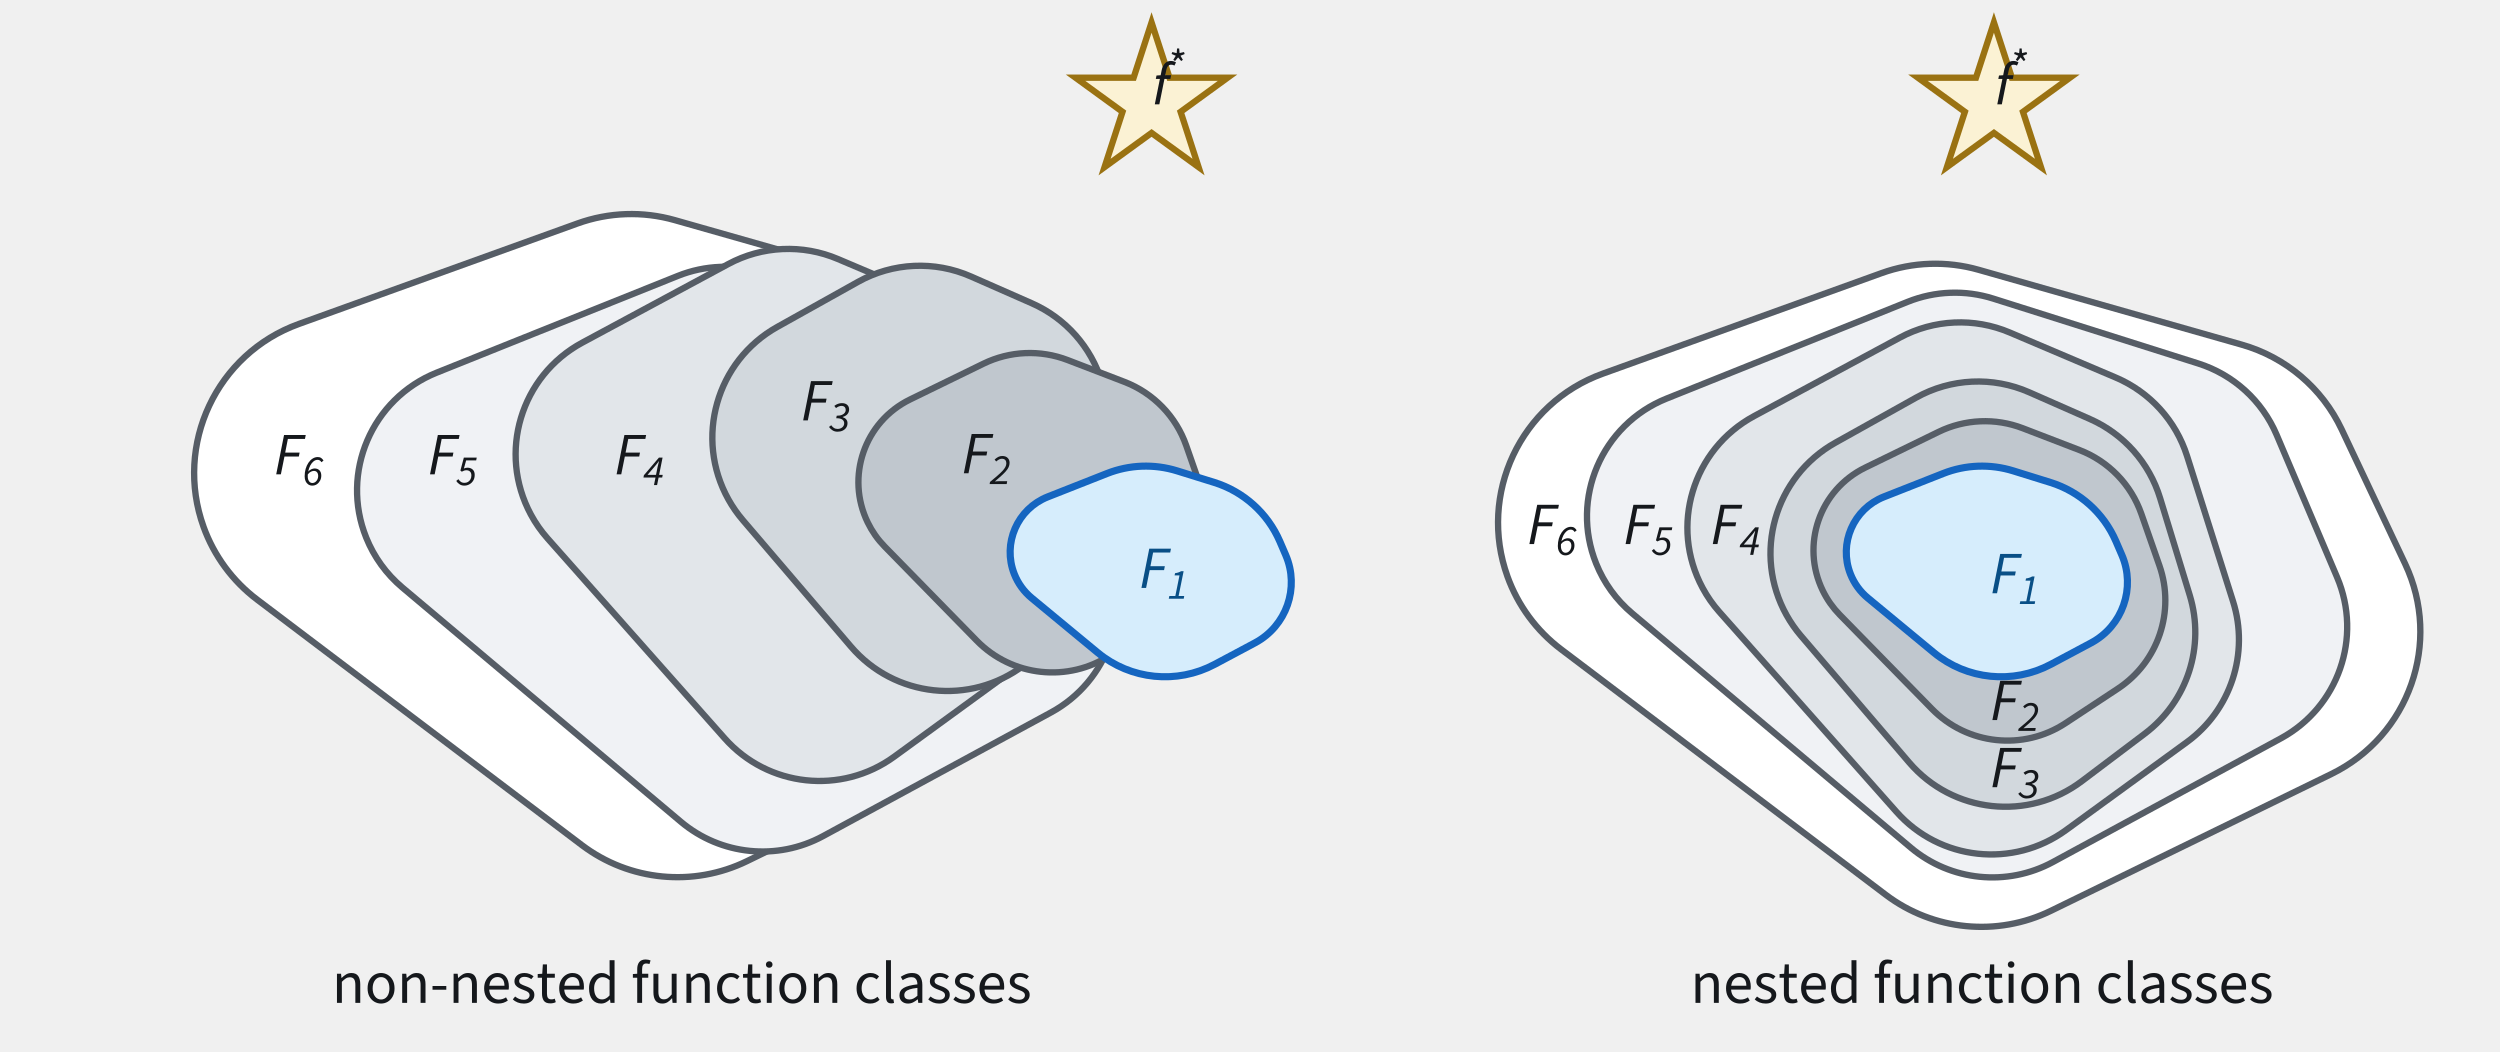
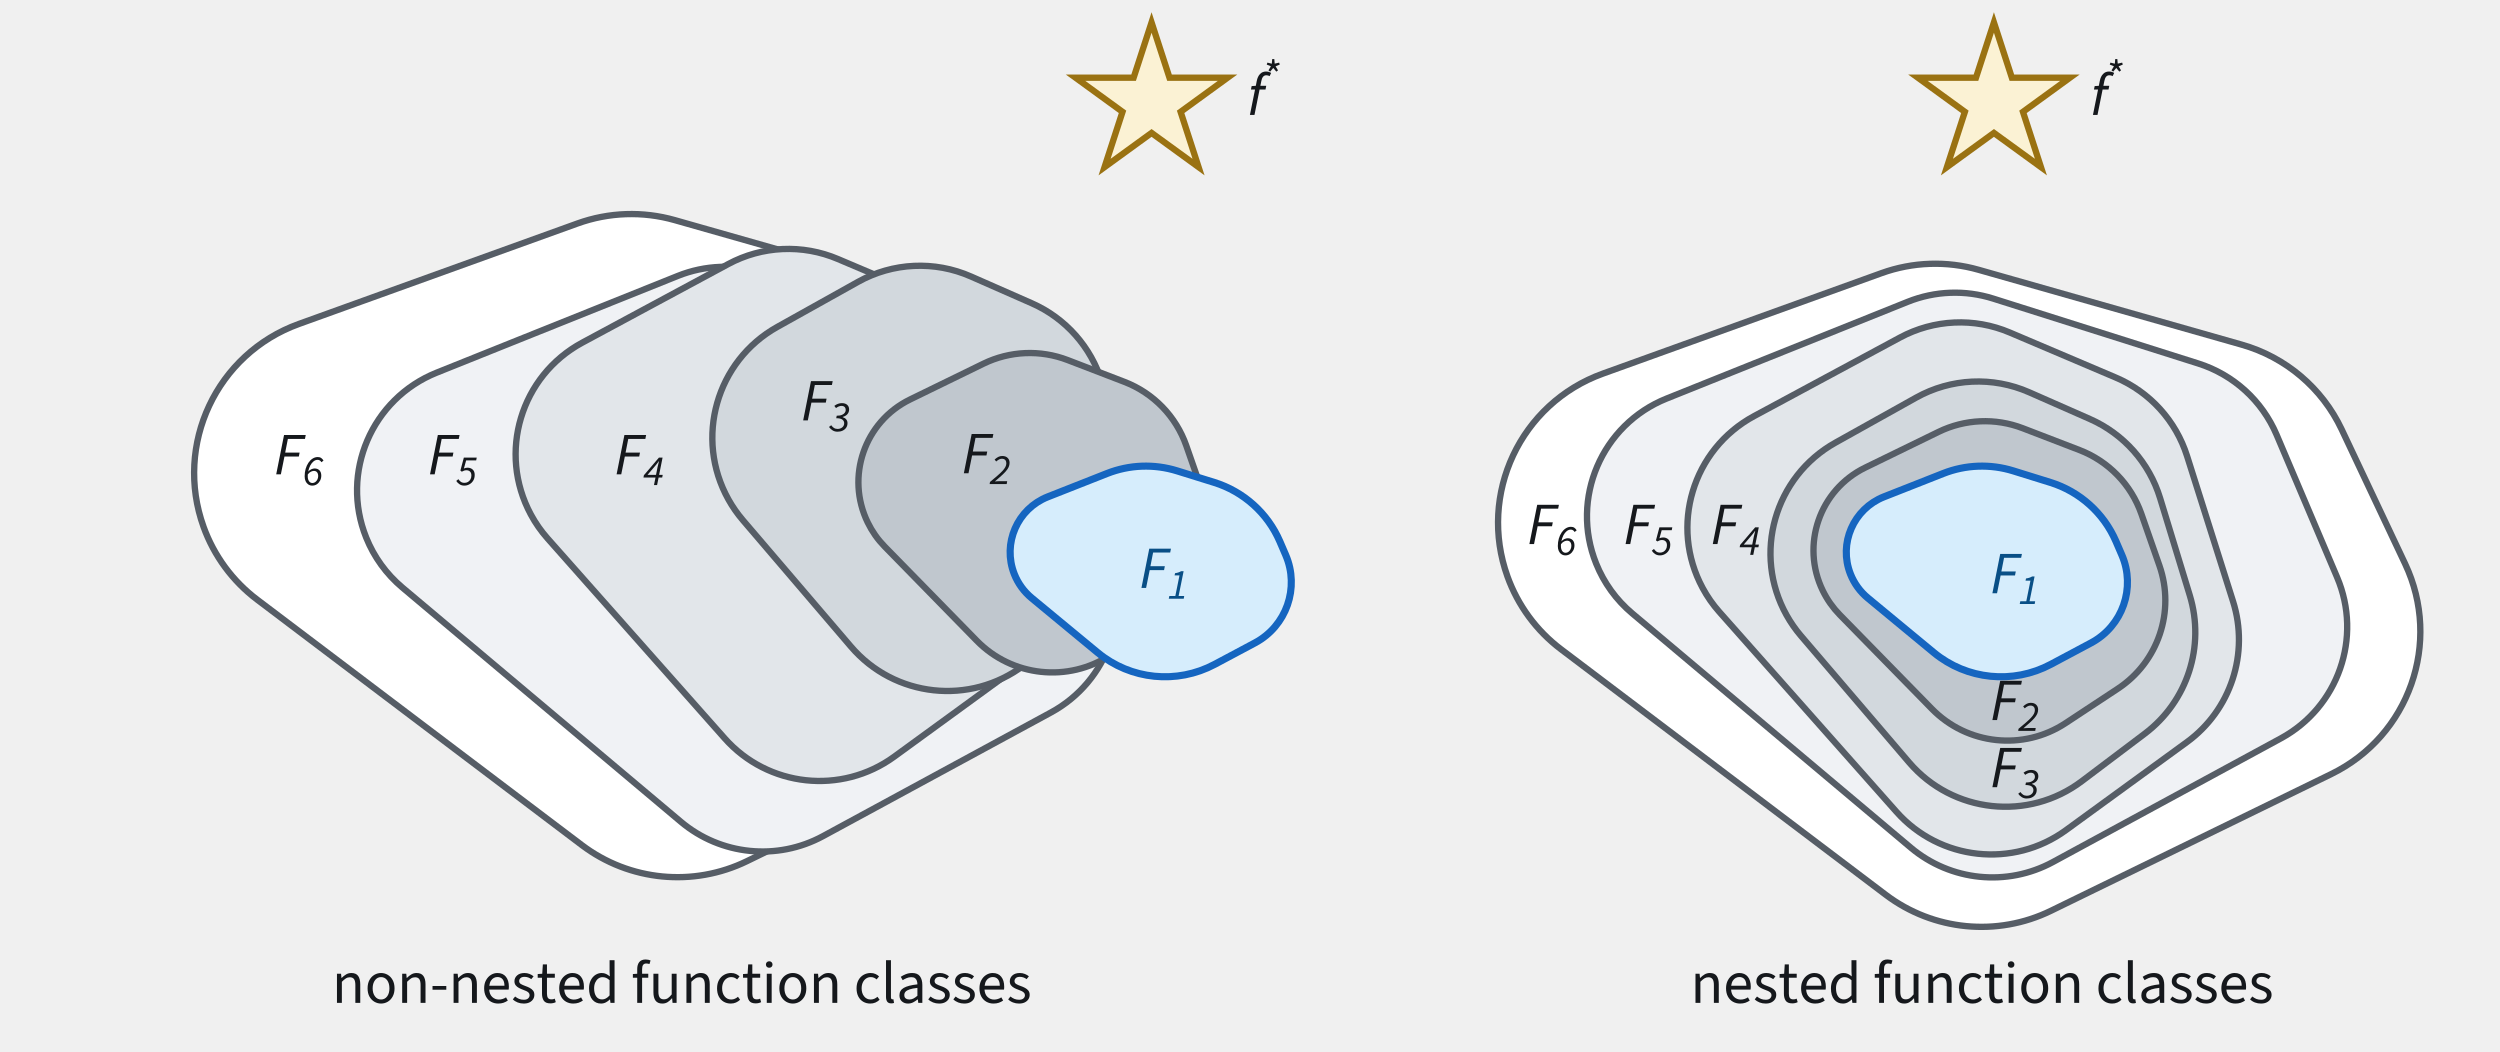
<svg xmlns="http://www.w3.org/2000/svg" width="709.5" height="298.5" viewBox="-6 -6 709.5 298.5">
  <g transform="scale(1.5)">
    <path d="M 173.426 51.805 L 123.66 37.645 C 117.613 35.926 111.184 36.148 105.27 38.277 L 52.559 57.289 C 36.973 62.91 28.895 80.105 34.516 95.688 C 36.488 101.156 40.008 105.938 44.645 109.441 L 106.086 155.895 C 115.098 162.707 127.176 163.879 137.332 158.926 L 190.375 133.055 C 205.133 125.855 211.363 108.129 204.352 93.281 L 192.344 67.852 C 188.648 60.023 181.754 54.176 173.426 51.805 Z M 173.426 51.805 " fill="#FFFFFF" stroke="#565D66" stroke-width="1.2" />
    <path d="M 179.188 59.867 L 140.422 47.594 C 135.121 45.918 129.402 46.133 124.242 48.203 L 78.625 66.504 C 66.320 71.441 60.352 85.414 65.285 97.715 C 66.754 101.371 69.098 104.609 72.113 107.148 L 124.816 151.473 C 132.367 157.824 143.035 158.906 151.711 154.199 L 194.836 130.801 C 205.703 124.902 210.312 111.711 205.480 100.328 L 194.039 73.371 C 191.301 66.914 185.875 61.980 179.188 59.867 Z M 179.188 59.867" fill="#F0F2F5" stroke="#565D66" stroke-width="1.2" />
    <path d="M 174.590 53.523 L 154.535 45.008 C 147.828 42.156 140.191 42.512 133.777 45.965 L 106.180 60.824 C 94.512 67.105 90.145 81.660 96.430 93.332 C 97.305 94.961 98.367 96.484 99.598 97.871 L 133.094 135.676 C 141.297 144.934 155.188 146.441 165.184 139.164 L 188.035 122.523 C 196.379 116.449 199.902 105.723 196.789 95.887 L 188.090 68.379 C 185.977 61.691 181.043 56.266 174.590 53.523 Z M 174.590 53.523" fill="#E2E6EA" stroke="#565D66" stroke-width="1.2" />
    <path d="M 191.207 53.375 L 179.715 48.316 C 172.828 45.281 164.914 45.656 158.344 49.324 L 143.082 57.844 C 131.508 64.305 127.363 78.922 133.820 90.496 C 134.594 91.883 135.504 93.188 136.535 94.395 L 156.992 118.328 C 165.234 127.977 179.566 129.535 189.695 121.891 L 201.609 112.898 C 209.652 106.828 213.043 96.379 210.105 86.738 L 204.488 68.336 C 202.449 61.656 197.602 56.191 191.207 53.375 Z M 191.207 53.375" fill="#D2D8DD" stroke="#565D66" stroke-width="1.2" />
    <path d="M 208.742 68.250 L 198.012 64.125 C 192.832 62.133 187.055 62.383 182.066 64.812 L 168.195 71.578 C 159.551 75.793 155.961 86.215 160.176 94.859 C 160.992 96.539 162.074 98.074 163.379 99.406 L 180.797 117.211 C 187.496 124.055 198.109 125.191 206.102 119.922 L 215.988 113.402 C 223.641 108.355 226.883 98.762 223.863 90.109 L 220.445 80.324 C 218.508 74.777 214.227 70.363 208.742 68.250 Z M 208.742 68.250" fill="#C0C7CE" stroke="#565D66" stroke-width="1.2" />
    <path d="M 225.723 87.270 L 218.727 85.094 C 214.371 83.738 209.688 83.910 205.445 85.586 L 194.250 90.000 C 188.465 92.281 185.621 98.824 187.906 104.609 C 188.602 106.379 189.738 107.945 191.207 109.156 L 203.672 119.461 C 209.922 124.629 218.672 125.508 225.824 121.691 L 233.430 117.637 C 239.402 114.453 241.934 107.215 239.250 101.000 L 238.145 98.438 C 235.832 93.082 231.293 89.004 225.723 87.270 Z M 225.723 87.270" fill="#D6EDFC" stroke="#1565C0" stroke-width="1.35" />
    <path d="M 420.129 61.207 L 370.359 47.047 C 364.316 45.324 357.883 45.547 351.973 47.68 L 299.258 66.691 C 283.672 72.312 275.594 89.504 281.219 105.09 C 283.188 110.559 286.707 115.336 291.344 118.84 L 352.785 165.293 C 361.801 172.105 373.875 173.277 384.031 168.324 L 437.074 142.453 C 451.836 135.254 458.062 117.527 451.051 102.68 L 439.047 77.25 C 435.352 69.426 428.453 63.574 420.129 61.207 Z M 420.129 61.207 " fill="#FFFFFF" stroke="#565D66" stroke-width="1.2" />
    <path d="M 411.891 64.766 L 373.121 52.496 C 367.820 50.816 362.102 51.031 356.941 53.102 L 311.324 71.406 C 299.023 76.340 293.051 90.312 297.988 102.617 C 299.453 106.273 301.797 109.512 304.812 112.047 L 357.516 156.371 C 365.066 162.723 375.738 163.805 384.410 159.098 L 427.535 135.699 C 438.402 129.801 443.012 116.609 438.180 105.227 L 426.738 78.270 C 424.000 71.816 418.574 66.883 411.891 64.766 Z M 411.891 64.766" fill="#F0F2F5" stroke="#565D66" stroke-width="1.2" />
    <path d="M 396.289 67.426 L 376.238 58.906 C 369.531 56.059 361.891 56.41 355.477 59.863 L 327.883 74.723 C 316.211 81.008 311.844 95.562 318.129 107.23 C 319.004 108.863 320.07 110.387 321.297 111.77 L 354.793 149.578 C 362.996 158.832 376.887 160.344 386.883 153.062 L 409.734 136.426 C 418.078 130.352 421.602 119.625 418.492 109.785 L 409.789 82.277 C 407.676 75.594 402.746 70.168 396.289 67.426 Z M 396.289 67.426 " fill="#E2E6EA" stroke="#565D66" stroke-width="1.2" />
    <path d="M 391.406 75.277 L 379.914 70.215 C 373.027 67.184 365.113 67.555 358.543 71.223 L 343.281 79.742 C 331.707 86.203 327.562 100.824 334.023 112.398 C 334.797 113.781 335.703 115.086 336.734 116.293 L 357.191 140.230 C 365.438 149.875 379.766 151.438 389.895 143.789 L 401.809 134.797 C 409.852 128.727 413.246 118.277 410.305 108.641 L 404.688 90.238 C 402.648 83.555 397.801 78.094 391.406 75.277 Z M 391.406 75.277" fill="#D2D8DD" stroke="#565D66" stroke-width="1.2" />
    <path d="M 389.441 81.152 L 378.711 77.023 C 373.531 75.031 367.754 75.281 362.766 77.715 L 348.895 84.477 C 340.250 88.691 336.660 99.117 340.875 107.762 C 341.691 109.438 342.773 110.973 344.078 112.309 L 361.500 130.109 C 368.195 136.957 378.809 138.094 386.805 132.820 L 396.691 126.301 C 404.340 121.258 407.582 111.660 404.562 103.008 L 401.145 93.223 C 399.207 87.676 394.926 83.262 389.441 81.152 Z M 389.441 81.152" fill="#C0C7CE" stroke="#565D66" stroke-width="1.2" />
    <path d="M 383.922 87.270 L 376.926 85.094 C 372.574 83.738 367.887 83.910 363.648 85.586 L 352.449 90.000 C 346.664 92.281 343.824 98.824 346.105 104.609 C 346.805 106.379 347.938 107.945 349.406 109.156 L 361.871 119.461 C 368.121 124.629 376.871 125.508 384.023 121.691 L 391.629 117.637 C 397.602 114.453 400.133 107.215 397.449 101.000 L 396.344 98.438 C 394.031 93.082 389.496 89.004 383.922 87.270 Z M 383.922 87.270" fill="#D6EDFC" stroke="#1565C0" stroke-width="1.35" />
    <path d="M 213.875 0.25 L 217.27 10.699 L 228.258 10.699 L 219.371 17.16 L 222.766 27.613 L 213.875 21.152 L 204.984 27.613 L 208.379 17.16 L 199.492 10.699 L 210.48 10.699 Z M 213.875 0.25 " fill="#FBF2D4" stroke="#9A7212" stroke-width="1.2" />
    <path d="M 373.25 0.25 L 376.645 10.699 L 387.633 10.699 L 378.746 17.16 L 382.141 27.613 L 373.25 21.152 L 364.359 27.613 L 367.754 17.16 L 358.867 10.699 L 369.855 10.699 Z M 373.25 0.25 " fill="#FBF2D4" stroke="#9A7212" stroke-width="1.2" />
  </g>
  <path d="M72.39 128.61 74.61 117.46H80.77L80.55 118.56H75.70L74.94 122.44H79.03L78.81 123.56H74.73L73.71 128.61Z" fill="#15181C" />
  <path d="M81.34 129.20Q81.34 130.04 81.70 130.56Q82.06 131.08 82.67 131.08Q83.14 131.08 83.50 130.79Q83.87 130.51 84.09 130.05Q84.30 129.60 84.30 129.11Q84.30 128.44 83.99 128.04Q83.68 127.64 83.06 127.64Q82.76 127.64 82.27 127.85Q81.79 128.06 81.36 128.63Q81.35 128.77 81.34 128.91Q81.34 129.05 81.34 129.20ZM82.62 131.82Q81.96 131.82 81.47 131.47Q80.98 131.13 80.72 130.54Q80.46 129.94 80.46 129.17Q80.46 128.05 80.74 127.06Q81.03 126.08 81.54 125.32Q82.05 124.57 82.73 124.14Q83.41 123.71 84.19 123.71Q84.79 123.71 85.18 124.00Q85.57 124.28 85.81 124.71L85.23 125.18Q85.03 124.86 84.77 124.68Q84.51 124.50 84.13 124.50Q83.53 124.50 82.99 124.93Q82.45 125.37 82.05 126.11Q81.66 126.86 81.47 127.83Q81.86 127.39 82.37 127.17Q82.88 126.95 83.27 126.95Q84.14 126.95 84.66 127.48Q85.18 128.02 85.18 128.98Q85.18 129.74 84.85 130.38Q84.51 131.03 83.93 131.43Q83.35 131.82 82.62 131.82Z" fill="#15181C" />
  <path d="M116.04 128.61 118.26 117.46H124.42L124.20 118.56H119.35L118.59 122.44H122.68L122.46 123.56H118.38L117.36 128.61Z" fill="#15181C" />
  <path d="M125.78 131.82Q124.99 131.82 124.41 131.43Q123.84 131.05 123.48 130.49L124.09 129.99Q124.36 130.40 124.76 130.72Q125.16 131.03 125.85 131.03Q126.36 131.03 126.80 130.78Q127.24 130.52 127.51 130.05Q127.78 129.58 127.78 128.95Q127.78 128.19 127.39 127.83Q127.01 127.46 126.37 127.46Q125.99 127.46 125.72 127.56Q125.45 127.66 125.06 127.86L124.66 127.55L125.64 123.86H129.30L129.14 124.67H126.29L125.65 126.97Q125.86 126.87 126.11 126.80Q126.37 126.73 126.68 126.73Q127.56 126.73 128.14 127.25Q128.72 127.77 128.72 128.78Q128.72 129.71 128.31 130.39Q127.90 131.07 127.23 131.44Q126.56 131.82 125.78 131.82Z" fill="#15181C" />
  <path d="M168.99 128.61 171.21 117.46H177.37L177.15 118.56H172.30L171.54 122.44H175.63L175.41 123.56H171.33L170.31 128.61Z" fill="#15181C" />
  <path d="M180.48 131.67H179.60L180.03 129.52H176.62L176.73 128.88L181.01 123.86H182.04L181.06 128.76H182.08L181.93 129.52H180.91ZM177.77 128.76H180.18L180.64 126.44Q180.72 126.09 180.83 125.69Q180.94 125.29 181.02 124.89H180.97Q180.73 125.23 180.48 125.55Q180.24 125.87 179.99 126.16Z" fill="#15181C" />
  <path d="M221.94 113.31 224.16 102.16H230.32L230.10 103.26H225.25L224.49 107.14H228.58L228.36 108.26H224.28L223.26 113.31Z" fill="#15181C" />
  <path d="M231.67 116.52Q230.88 116.52 230.26 116.12Q229.64 115.72 229.27 115.17L229.90 114.68Q230.18 115.10 230.63 115.42Q231.08 115.73 231.68 115.73Q232.52 115.73 233.05 115.27Q233.58 114.82 233.58 114.12Q233.58 113.49 233.07 113.09Q232.55 112.69 231.32 112.69L231.46 111.98Q232.43 111.98 232.99 111.72Q233.54 111.47 233.78 111.10Q234.02 110.73 234.02 110.36Q234.02 109.85 233.72 109.52Q233.41 109.19 232.79 109.19Q232.43 109.19 232.02 109.36Q231.61 109.53 231.26 109.81L230.78 109.19Q231.79 108.41 232.93 108.41Q233.91 108.41 234.44 108.90Q234.98 109.39 234.98 110.20Q234.98 110.95 234.52 111.51Q234.06 112.07 233.15 112.33V112.38Q233.80 112.59 234.16 113.03Q234.52 113.47 234.52 114.08Q234.52 114.83 234.15 115.37Q233.78 115.92 233.13 116.22Q232.49 116.52 231.67 116.52Z" fill="#15181C" />
  <path d="M267.54 128.31 269.76 117.16H275.92L275.70 118.26H270.85L270.09 122.14H274.18L273.96 123.26H269.88L268.86 128.31Z" fill="#15181C" />
  <path d="M274.86 131.37 274.96 130.78Q276.13 129.80 277.00 129.06Q277.87 128.31 278.45 127.70Q279.02 127.10 279.31 126.56Q279.60 126.02 279.60 125.46Q279.60 124.92 279.29 124.55Q278.97 124.19 278.32 124.19Q277.93 124.19 277.54 124.39Q277.15 124.59 276.72 124.97L276.27 124.42Q276.81 123.92 277.33 123.66Q277.85 123.41 278.43 123.41Q279.44 123.41 279.98 123.96Q280.52 124.50 280.52 125.34Q280.52 125.98 280.25 126.57Q279.98 127.16 279.44 127.77Q278.91 128.37 278.13 129.07Q277.35 129.77 276.33 130.64Q276.65 130.61 277.00 130.59Q277.35 130.56 277.65 130.56H279.84L279.70 131.37Z" fill="#15181C" />
  <path d="M317.94 160.86 320.16 149.71H326.32L326.10 150.81H321.25L320.49 154.69H324.58L324.36 155.81H320.28L319.26 160.86Z" fill="#094F86" />
  <path d="M325.70 163.92 325.86 163.14H327.56L328.74 157.29H327.35L327.48 156.67Q328.52 156.53 329.19 156.11H329.91L328.49 163.14H330.08L329.94 163.92Z" fill="#094F86" />
  <path d="M428.04 148.41 430.26 137.26H436.42L436.20 138.36H431.35L430.59 142.24H434.68L434.46 143.36H430.38L429.36 148.41Z" fill="#15181C" />
  <path d="M436.99 149.00Q436.99 149.84 437.35 150.36Q437.71 150.88 438.32 150.88Q438.79 150.88 439.15 150.59Q439.52 150.31 439.74 149.85Q439.95 149.40 439.95 148.91Q439.95 148.24 439.64 147.84Q439.33 147.44 438.71 147.44Q438.41 147.44 437.92 147.65Q437.44 147.86 437.01 148.43Q437.00 148.57 436.99 148.71Q436.99 148.85 436.99 149.00ZM438.27 151.62Q437.61 151.62 437.12 151.27Q436.63 150.93 436.37 150.34Q436.11 149.74 436.11 148.97Q436.11 147.85 436.39 146.86Q436.68 145.88 437.19 145.12Q437.70 144.37 438.38 143.94Q439.06 143.51 439.84 143.51Q440.44 143.51 440.83 143.80Q441.22 144.08 441.46 144.51L440.88 144.98Q440.68 144.66 440.42 144.48Q440.16 144.30 439.78 144.30Q439.18 144.30 438.64 144.73Q438.10 145.17 437.70 145.91Q437.31 146.66 437.12 147.63Q437.51 147.19 438.02 146.97Q438.53 146.75 438.92 146.75Q439.79 146.75 440.31 147.28Q440.83 147.82 440.83 148.78Q440.83 149.54 440.50 150.18Q440.16 150.83 439.58 151.23Q439.00 151.62 438.27 151.62Z" fill="#15181C" />
  <path d="M455.34 148.41 457.56 137.26H463.72L463.50 138.36H458.65L457.89 142.24H461.98L461.76 143.36H457.68L456.66 148.41Z" fill="#15181C" />
  <path d="M465.08 151.62Q464.29 151.62 463.71 151.23Q463.14 150.85 462.78 150.29L463.39 149.79Q463.66 150.20 464.06 150.52Q464.46 150.83 465.15 150.83Q465.66 150.83 466.10 150.58Q466.54 150.32 466.81 149.85Q467.08 149.38 467.08 148.75Q467.08 147.99 466.69 147.63Q466.31 147.26 465.67 147.26Q465.29 147.26 465.02 147.36Q464.75 147.46 464.36 147.66L463.96 147.35L464.94 143.66H468.60L468.44 144.47H465.59L464.95 146.77Q465.16 146.67 465.41 146.60Q465.67 146.53 465.98 146.53Q466.86 146.53 467.44 147.05Q468.02 147.57 468.02 148.58Q468.02 149.51 467.61 150.19Q467.20 150.87 466.53 151.24Q465.86 151.62 465.08 151.62Z" fill="#15181C" />
  <path d="M480.09 148.41 482.31 137.26H488.47L488.25 138.36H483.40L482.64 142.24H486.73L486.51 143.36H482.43L481.41 148.41Z" fill="#15181C" />
  <path d="M491.58 151.47H490.70L491.13 149.32H487.72L487.83 148.68L492.11 143.66H493.14L492.16 148.56H493.18L493.03 149.32H492.01ZM488.87 148.56H491.28L491.74 146.24Q491.82 145.89 491.93 145.49Q492.04 145.09 492.12 144.69H492.07Q491.83 145.03 491.58 145.35Q491.34 145.67 491.09 145.96Z" fill="#15181C" />
  <path d="M559.44 162.36 561.66 151.21H567.82L567.60 152.31H562.75L561.99 156.19H566.08L565.86 157.31H561.78L560.76 162.36Z" fill="#094F86" />
  <path d="M567.20 165.42 567.36 164.64H569.06L570.24 158.79H568.85L568.98 158.17Q570.02 158.03 570.69 157.61H571.41L569.99 164.64H571.58L571.44 165.42Z" fill="#094F86" />
  <path d="M559.44 198.36 561.66 187.21H567.82L567.60 188.31H562.75L561.99 192.19H566.08L565.86 193.31H561.78L560.76 198.36Z" fill="#15181C" />
  <path d="M566.76 201.42 566.86 200.83Q568.03 199.85 568.90 199.11Q569.77 198.36 570.35 197.75Q570.92 197.15 571.21 196.61Q571.50 196.07 571.50 195.51Q571.50 194.97 571.19 194.60Q570.87 194.24 570.22 194.24Q569.83 194.24 569.44 194.44Q569.05 194.64 568.62 195.02L568.17 194.47Q568.71 193.97 569.23 193.71Q569.75 193.46 570.33 193.46Q571.34 193.46 571.88 194.01Q572.42 194.55 572.42 195.39Q572.42 196.03 572.15 196.62Q571.88 197.21 571.34 197.82Q570.81 198.42 570.03 199.12Q569.25 199.82 568.23 200.69Q568.55 200.66 568.90 200.64Q569.25 200.61 569.55 200.61H571.74L571.60 201.42Z" fill="#15181C" />
  <path d="M559.44 217.41 561.66 206.26H567.82L567.60 207.36H562.75L561.99 211.24H566.08L565.86 212.36H561.78L560.76 217.41Z" fill="#15181C" />
  <path d="M569.17 220.62Q568.38 220.62 567.76 220.22Q567.14 219.82 566.77 219.27L567.40 218.78Q567.68 219.20 568.13 219.52Q568.58 219.83 569.18 219.83Q570.02 219.83 570.55 219.37Q571.08 218.92 571.08 218.22Q571.08 217.59 570.57 217.19Q570.05 216.79 568.82 216.79L568.96 216.08Q569.93 216.08 570.49 215.82Q571.04 215.57 571.28 215.20Q571.52 214.83 571.52 214.46Q571.52 213.95 571.22 213.62Q570.91 213.29 570.29 213.29Q569.93 213.29 569.52 213.46Q569.11 213.63 568.76 213.91L568.28 213.29Q569.29 212.51 570.43 212.51Q571.41 212.51 571.94 213.00Q572.48 213.49 572.48 214.30Q572.48 215.05 572.02 215.61Q571.56 216.17 570.65 216.43V216.48Q571.30 216.69 571.66 217.13Q572.02 217.57 572.02 218.18Q572.02 218.93 571.65 219.47Q571.28 220.02 570.63 220.32Q569.99 220.62 569.17 220.62Z" fill="#15181C" />
-   <path d="M321.73 23.61 323.18 16.40H322.02L322.22 15.43L323.40 15.35L323.67 13.97Q323.92 12.71 324.59 12.01Q325.25 11.30 326.29 11.30Q326.73 11.30 327.10 11.41Q327.48 11.52 327.75 11.71L327.31 12.61Q326.93 12.36 326.37 12.36Q325.81 12.36 325.46 12.78Q325.11 13.21 324.98 13.94L324.69 15.35H326.36L326.15 16.40H324.47L323.02 23.61Z" fill="#15181C" />
-   <path d="M327.48 11.33 326.99 10.97 327.69 9.82 326.50 9.33 326.69 8.77 327.94 9.08 328.05 7.76H328.65L328.76 9.06L330.02 8.77L330.20 9.33L329.01 9.82L329.70 10.97L329.22 11.33L328.35 10.28Z" fill="#15181C" />
-   <path d="M560.83 23.61 562.28 16.40H561.12L561.32 15.43L562.50 15.35L562.77 13.97Q563.02 12.71 563.69 12.01Q564.35 11.30 565.39 11.30Q565.83 11.30 566.20 11.41Q566.58 11.52 566.85 11.71L566.41 12.61Q566.03 12.36 565.47 12.36Q564.91 12.36 564.56 12.78Q564.21 13.21 564.08 13.94L563.79 15.35H565.45L565.25 16.40H563.57L562.12 23.61Z" fill="#15181C" />
-   <path d="M566.58 11.33 566.09 10.97 566.79 9.82 565.60 9.33 565.79 8.77 567.04 9.08 567.15 7.76H567.75L567.86 9.06L569.12 8.77L569.30 9.33L568.11 9.82L568.80 10.97L568.32 11.33L567.45 10.28Z" fill="#15181C" />
+   <path d="M348.73 26.61 350.18 19.40H349.02L349.22 18.43L350.40 18.35L350.67 16.97Q350.92 15.71 351.59 15.01Q352.25 14.30 353.29 14.30Q353.73 14.30 354.10 14.41Q354.48 14.52 354.75 14.71L354.31 15.61Q353.93 15.36 353.37 15.36Q352.81 15.36 352.46 15.78Q352.11 16.21 351.98 16.94L351.69 18.35H353.36L353.15 19.40H351.47L350.02 26.61Z" fill="#15181C" />
+   <path d="M354.48 14.33 353.99 13.97 354.69 12.82 353.50 12.33 353.69 11.77 354.94 12.08 355.05 10.76H355.65L355.76 12.06L357.02 11.77L357.20 12.33L356.01 12.82L356.70 13.97L356.22 14.33L355.35 13.28Z" fill="#15181C" />
+   <path d="M587.98 26.61 589.43 19.40H588.27L588.47 18.43L589.65 18.35L589.92 16.97Q590.17 15.71 590.84 15.01Q591.50 14.30 592.54 14.30Q592.98 14.30 593.35 14.41Q593.73 14.52 594.00 14.71L593.56 15.61Q593.18 15.36 592.62 15.36Q592.06 15.36 591.71 15.78Q591.36 16.21 591.23 16.94L590.94 18.35H592.61L592.40 19.40H590.72L589.27 26.61Z" fill="#15181C" />
+   <path d="M593.73 14.33 593.24 13.97 593.94 12.82 592.75 12.33 592.94 11.77 594.19 12.08 594.30 10.76H594.90L595.01 12.06L596.27 11.77L596.45 12.33L595.26 12.82L595.95 13.97L595.47 14.33L594.60 13.28Z" fill="#15181C" />
  <path d="M89.63 278.61V270.35H90.79L90.91 271.54H90.96Q91.55 270.94 92.22 270.54Q92.88 270.14 93.73 270.14Q95.04 270.14 95.64 270.97Q96.24 271.79 96.24 273.37V278.61H94.85V273.56Q94.85 272.41 94.48 271.88Q94.10 271.35 93.29 271.35Q92.66 271.35 92.16 271.67Q91.65 272.00 91.02 272.63V278.61Z M102.14 278.81Q101.14 278.81 100.26 278.30Q99.39 277.79 98.85 276.83Q98.32 275.86 98.32 274.50Q98.32 273.10 98.85 272.13Q99.39 271.16 100.26 270.65Q101.14 270.14 102.14 270.14Q103.16 270.14 104.03 270.65Q104.90 271.16 105.43 272.13Q105.97 273.10 105.97 274.50Q105.97 275.86 105.43 276.83Q104.90 277.79 104.03 278.30Q103.16 278.81 102.14 278.81ZM102.14 277.66Q103.21 277.66 103.87 276.78Q104.52 275.91 104.52 274.50Q104.52 273.07 103.87 272.18Q103.21 271.30 102.14 271.30Q101.09 271.30 100.43 272.18Q99.76 273.07 99.76 274.50Q99.76 275.91 100.43 276.78Q101.09 277.66 102.14 277.66Z M108.14 278.61V270.35H109.30L109.42 271.54H109.47Q110.06 270.94 110.73 270.54Q111.39 270.14 112.24 270.14Q113.55 270.14 114.15 270.97Q114.76 271.79 114.76 273.37V278.61H113.36V273.56Q113.36 272.41 112.99 271.88Q112.61 271.35 111.80 271.35Q111.17 271.35 110.67 271.67Q110.17 272.00 109.54 272.63V278.61Z M116.75 274.89V273.82H120.66V274.89Z M122.73 278.61V270.35H123.89L124.01 271.54H124.06Q124.65 270.94 125.31 270.54Q125.98 270.14 126.83 270.14Q128.14 270.14 128.74 270.97Q129.34 271.79 129.34 273.37V278.61H127.95V273.56Q127.95 272.41 127.58 271.88Q127.20 271.35 126.39 271.35Q125.76 271.35 125.25 271.67Q124.75 272.00 124.12 272.63V278.61Z M135.16 271.28Q134.65 271.28 134.16 271.53Q133.68 271.78 133.33 272.32Q132.98 272.86 132.86 273.75H137.16Q137.16 272.54 136.64 271.91Q136.11 271.28 135.16 271.28ZM135.38 278.81Q134.27 278.81 133.36 278.30Q132.45 277.79 131.93 276.82Q131.40 275.84 131.40 274.48Q131.40 273.14 131.94 272.17Q132.47 271.20 133.33 270.67Q134.19 270.14 135.14 270.14Q136.74 270.14 137.58 271.20Q138.42 272.25 138.42 274.02Q138.42 274.24 138.40 274.44Q138.39 274.65 138.35 274.85H132.83Q132.93 276.25 133.72 276.96Q134.51 277.68 135.55 277.68Q136.14 277.68 136.66 277.50Q137.18 277.34 137.61 277.05L138.12 277.96Q137.57 278.34 136.90 278.58Q136.23 278.81 135.38 278.81Z M142.62 278.81Q141.72 278.81 140.92 278.50Q140.12 278.19 139.54 277.62L140.19 276.81Q140.73 277.25 141.32 277.49Q141.91 277.73 142.67 277.73Q143.49 277.73 143.89 277.34Q144.30 276.96 144.30 276.43Q144.30 276.01 144.03 275.73Q143.76 275.45 143.33 275.25Q142.91 275.06 142.43 274.89Q141.82 274.67 141.26 274.37Q140.70 274.07 140.35 273.62Q140.00 273.17 140.00 272.49Q140.00 271.49 140.76 270.82Q141.52 270.14 142.86 270.14Q143.62 270.14 144.29 270.41Q144.95 270.67 145.43 271.08L144.78 271.88Q144.35 271.57 143.89 271.40Q143.42 271.23 142.86 271.23Q142.08 271.23 141.71 271.59Q141.34 271.95 141.34 272.42Q141.34 272.98 141.84 273.27Q142.33 273.56 143.10 273.83Q143.74 274.05 144.33 274.36Q144.92 274.67 145.28 275.13Q145.65 275.60 145.65 276.35Q145.65 277.01 145.30 277.57Q144.95 278.13 144.28 278.47Q143.61 278.81 142.62 278.81Z M150.19 278.76Q148.86 278.76 148.34 278.01Q147.82 277.25 147.82 276.01V271.49H146.60V270.43L147.89 270.35L148.06 267.70H149.23V270.35H151.46V271.49H149.23V276.04Q149.23 276.79 149.51 277.21Q149.79 277.62 150.51 277.62Q150.73 277.62 150.97 277.58Q151.20 277.54 151.44 277.42L151.73 278.41Q151.41 278.58 151.01 278.67Q150.61 278.76 150.19 278.76Z M156.46 271.28Q155.95 271.28 155.46 271.53Q154.98 271.78 154.63 272.32Q154.28 272.86 154.16 273.75H158.46Q158.46 272.54 157.94 271.91Q157.41 271.28 156.46 271.28ZM156.68 278.81Q155.57 278.81 154.66 278.30Q153.75 277.79 153.23 276.82Q152.70 275.84 152.70 274.48Q152.70 273.14 153.24 272.17Q153.77 271.20 154.63 270.67Q155.49 270.14 156.44 270.14Q158.04 270.14 158.88 271.20Q159.72 272.25 159.72 274.02Q159.72 274.24 159.71 274.44Q159.69 274.65 159.65 274.85H154.13Q154.23 276.25 155.02 276.96Q155.81 277.68 156.85 277.68Q157.44 277.68 157.96 277.50Q158.48 277.34 158.91 277.05L159.42 277.96Q158.87 278.34 158.20 278.58Q157.53 278.81 156.68 278.81Z M164.58 278.81Q163.04 278.81 162.10 277.68Q161.17 276.55 161.17 274.50Q161.17 273.15 161.67 272.18Q162.17 271.20 162.99 270.67Q163.82 270.14 164.75 270.14Q165.47 270.14 166.00 270.40Q166.52 270.65 167.07 271.10L167.00 269.69V266.51H168.41V278.61H167.25L167.13 277.64H167.08Q166.61 278.12 165.96 278.47Q165.31 278.81 164.58 278.81ZM164.89 277.64Q165.98 277.64 167.00 276.50V272.18Q166.47 271.71 165.99 271.51Q165.50 271.32 164.99 271.32Q164.33 271.32 163.79 271.72Q163.26 272.12 162.94 272.82Q162.61 273.53 162.61 274.48Q162.61 275.96 163.21 276.80Q163.80 277.64 164.89 277.64Z M174.84 278.61V271.49H173.61V270.43L174.84 270.35V269.04Q174.84 267.78 175.42 267.04Q176.01 266.30 177.25 266.30Q177.64 266.30 178.00 266.38Q178.35 266.46 178.63 266.57L178.32 267.59Q177.81 267.44 177.38 267.44Q176.23 267.44 176.23 269.04V270.35H177.98V271.49H176.23V278.61Z M181.97 278.81Q180.67 278.81 180.05 277.99Q179.44 277.17 179.44 275.58V270.35H180.85V275.40Q180.85 276.55 181.22 277.08Q181.58 277.61 182.40 277.61Q183.05 277.61 183.55 277.28Q184.05 276.94 184.63 276.21V270.35H186.02V278.61H184.87L184.75 277.32H184.69Q184.12 278.00 183.47 278.41Q182.82 278.81 181.97 278.81Z M188.81 278.61V270.35H189.97L190.08 271.54H190.13Q190.73 270.94 191.39 270.54Q192.06 270.14 192.91 270.14Q194.22 270.14 194.82 270.97Q195.42 271.79 195.42 273.37V278.61H194.03V273.56Q194.03 272.41 193.65 271.88Q193.28 271.35 192.46 271.35Q191.83 271.35 191.33 271.67Q190.83 272.00 190.20 272.63V278.61Z M201.39 278.81Q200.28 278.81 199.40 278.30Q198.52 277.79 198.01 276.83Q197.50 275.86 197.50 274.50Q197.50 273.10 198.05 272.13Q198.60 271.16 199.51 270.65Q200.42 270.14 201.47 270.14Q202.29 270.14 202.88 270.42Q203.46 270.69 203.89 271.11L203.19 271.96Q202.87 271.67 202.47 271.49Q202.07 271.30 201.53 271.30Q200.79 271.30 200.21 271.70Q199.62 272.10 199.28 272.82Q198.94 273.54 198.94 274.50Q198.94 275.91 199.66 276.78Q200.37 277.66 201.51 277.66Q202.07 277.66 202.56 277.44Q203.06 277.22 203.43 276.88L204.04 277.73Q203.53 278.22 202.86 278.52Q202.19 278.81 201.39 278.81Z M208.46 278.76Q207.14 278.76 206.62 278.01Q206.10 277.25 206.10 276.01V271.49H204.87V270.43L206.17 270.35L206.34 267.70H207.51V270.35H209.74V271.49H207.51V276.04Q207.51 276.79 207.79 277.21Q208.07 277.62 208.78 277.62Q209.00 277.62 209.24 277.58Q209.48 277.54 209.72 277.42L210.01 278.41Q209.69 278.58 209.29 278.67Q208.89 278.76 208.46 278.76Z M211.61 278.61V270.35H213.00V278.61ZM212.30 268.65Q211.90 268.65 211.63 268.40Q211.37 268.16 211.37 267.73Q211.37 267.32 211.63 267.07Q211.90 266.81 212.30 266.81Q212.71 266.81 212.97 267.07Q213.24 267.32 213.24 267.73Q213.24 268.16 212.97 268.40Q212.71 268.65 212.30 268.65Z M219.00 278.81Q218.00 278.81 217.12 278.30Q216.25 277.79 215.71 276.83Q215.18 275.86 215.18 274.50Q215.18 273.10 215.71 272.13Q216.25 271.16 217.12 270.65Q218.00 270.14 219.00 270.14Q220.02 270.14 220.89 270.65Q221.75 271.16 222.29 272.13Q222.83 273.10 222.83 274.50Q222.83 275.86 222.29 276.83Q221.75 277.79 220.89 278.30Q220.02 278.81 219.00 278.81ZM219.00 277.66Q220.07 277.66 220.73 276.78Q221.38 275.91 221.38 274.50Q221.38 273.07 220.73 272.18Q220.07 271.30 219.00 271.30Q217.95 271.30 217.28 272.18Q216.62 273.07 216.62 274.50Q216.62 275.91 217.28 276.78Q217.95 277.66 219.00 277.66Z M225.00 278.61V270.35H226.16L226.28 271.54H226.33Q226.92 270.94 227.59 270.54Q228.25 270.14 229.10 270.14Q230.41 270.14 231.01 270.97Q231.62 271.79 231.62 273.37V278.61H230.22V273.56Q230.22 272.41 229.85 271.88Q229.47 271.35 228.66 271.35Q228.03 271.35 227.53 271.67Q227.03 272.00 226.40 272.63V278.61Z M240.98 278.81Q239.88 278.81 238.99 278.30Q238.11 277.79 237.60 276.83Q237.09 275.86 237.09 274.50Q237.09 273.10 237.64 272.13Q238.19 271.16 239.10 270.65Q240.01 270.14 241.07 270.14Q241.88 270.14 242.47 270.42Q243.06 270.69 243.48 271.11L242.78 271.96Q242.46 271.67 242.06 271.49Q241.66 271.30 241.12 271.30Q240.39 271.30 239.80 271.70Q239.21 272.10 238.87 272.82Q238.53 273.54 238.53 274.50Q238.53 275.91 239.25 276.78Q239.96 277.66 241.10 277.66Q241.66 277.66 242.16 277.44Q242.65 277.22 243.02 276.88L243.63 277.73Q243.12 278.22 242.45 278.52Q241.78 278.81 240.98 278.81Z M246.93 278.76Q246.15 278.76 245.80 278.28Q245.45 277.79 245.45 276.91V266.51H246.85V277.01Q246.85 277.34 246.97 277.47Q247.09 277.61 247.26 277.61Q247.32 277.61 247.38 277.60Q247.44 277.59 247.54 277.57L247.73 278.63Q247.43 278.76 246.93 278.76Z M251.69 278.81Q250.66 278.81 249.96 278.20Q249.26 277.59 249.26 276.47Q249.26 275.07 250.49 274.36Q251.71 273.65 254.36 273.36Q254.36 272.83 254.21 272.37Q254.06 271.91 253.69 271.61Q253.32 271.32 252.64 271.32Q251.93 271.32 251.30 271.59Q250.67 271.86 250.18 272.17L249.64 271.22Q250.21 270.82 251.05 270.48Q251.90 270.14 252.88 270.14Q254.40 270.14 255.08 271.07Q255.76 272.00 255.76 273.54V278.61H254.60L254.48 277.62H254.43Q253.82 278.12 253.15 278.47Q252.47 278.81 251.69 278.81ZM252.08 277.66Q252.68 277.66 253.22 277.39Q253.77 277.11 254.36 276.59V274.36Q252.97 274.51 252.15 274.79Q251.34 275.06 250.99 275.45Q250.64 275.84 250.64 276.38Q250.64 277.06 251.06 277.36Q251.49 277.66 252.08 277.66Z M260.52 278.81Q259.61 278.81 258.82 278.50Q258.02 278.19 257.44 277.62L258.08 276.81Q258.63 277.25 259.21 277.49Q259.80 277.73 260.57 277.73Q261.38 277.73 261.79 277.34Q262.20 276.96 262.20 276.43Q262.20 276.01 261.93 275.73Q261.65 275.45 261.23 275.25Q260.80 275.06 260.33 274.89Q259.72 274.67 259.16 274.37Q258.59 274.07 258.25 273.62Q257.90 273.17 257.90 272.49Q257.90 271.49 258.65 270.82Q259.41 270.14 260.75 270.14Q261.52 270.14 262.18 270.41Q262.84 270.67 263.32 271.08L262.67 271.88Q262.25 271.57 261.78 271.40Q261.31 271.23 260.75 271.23Q259.97 271.23 259.61 271.59Q259.24 271.95 259.24 272.42Q259.24 272.98 259.73 273.27Q260.23 273.56 260.99 273.83Q261.64 274.05 262.22 274.36Q262.81 274.67 263.18 275.13Q263.54 275.60 263.54 276.35Q263.54 277.01 263.19 277.57Q262.84 278.13 262.17 278.47Q261.50 278.81 260.52 278.81Z M267.64 278.81Q266.74 278.81 265.94 278.50Q265.14 278.19 264.56 277.62L265.21 276.81Q265.75 277.25 266.34 277.49Q266.92 277.73 267.69 277.73Q268.51 277.73 268.91 277.34Q269.32 276.96 269.32 276.43Q269.32 276.01 269.05 275.73Q268.78 275.45 268.35 275.25Q267.93 275.06 267.45 274.89Q266.84 274.67 266.28 274.37Q265.72 274.07 265.37 273.62Q265.02 273.17 265.02 272.49Q265.02 271.49 265.78 270.82Q266.53 270.14 267.88 270.14Q268.64 270.14 269.30 270.41Q269.97 270.67 270.44 271.08L269.80 271.88Q269.37 271.57 268.90 271.40Q268.44 271.23 267.88 271.23Q267.09 271.23 266.73 271.59Q266.36 271.95 266.36 272.42Q266.36 272.98 266.86 273.27Q267.35 273.56 268.11 273.83Q268.76 274.05 269.35 274.36Q269.93 274.67 270.30 275.13Q270.66 275.60 270.66 276.35Q270.66 277.01 270.32 277.57Q269.97 278.13 269.30 278.47Q268.62 278.81 267.64 278.81Z M275.73 271.28Q275.22 271.28 274.74 271.53Q274.25 271.78 273.90 272.32Q273.55 272.86 273.44 273.75H277.74Q277.74 272.54 277.21 271.91Q276.68 271.28 275.73 271.28ZM275.95 278.81Q274.85 278.81 273.94 278.30Q273.03 277.79 272.50 276.82Q271.97 275.84 271.97 274.48Q271.97 273.14 272.51 272.17Q273.04 271.20 273.90 270.67Q274.76 270.14 275.71 270.14Q277.31 270.14 278.15 271.20Q278.99 272.25 278.99 274.02Q278.99 274.24 278.98 274.44Q278.96 274.65 278.93 274.85H273.40Q273.50 276.25 274.29 276.96Q275.08 277.68 276.12 277.68Q276.72 277.68 277.23 277.50Q277.75 277.34 278.18 277.05L278.69 277.96Q278.14 278.34 277.47 278.58Q276.80 278.81 275.95 278.81Z M283.19 278.81Q282.29 278.81 281.49 278.50Q280.69 278.19 280.12 277.62L280.76 276.81Q281.31 277.25 281.89 277.49Q282.48 277.73 283.24 277.73Q284.06 277.73 284.47 277.34Q284.88 276.96 284.88 276.43Q284.88 276.01 284.60 275.73Q284.33 275.45 283.91 275.25Q283.48 275.06 283.01 274.89Q282.39 274.67 281.83 274.37Q281.27 274.07 280.92 273.62Q280.58 273.17 280.58 272.49Q280.58 271.49 281.33 270.82Q282.09 270.14 283.43 270.14Q284.20 270.14 284.86 270.41Q285.52 270.67 286.00 271.08L285.35 271.88Q284.93 271.57 284.46 271.40Q283.99 271.23 283.43 271.23Q282.65 271.23 282.28 271.59Q281.92 271.95 281.92 272.42Q281.92 272.98 282.41 273.27Q282.90 273.56 283.67 273.83Q284.32 274.05 284.90 274.36Q285.49 274.67 285.85 275.13Q286.22 275.60 286.22 276.35Q286.22 277.01 285.87 277.57Q285.52 278.13 284.85 278.47Q284.18 278.81 283.19 278.81Z" fill="#15181C" />
  <path d="M475.18 278.61V270.35H476.34L476.46 271.54H476.51Q477.10 270.94 477.76 270.54Q478.43 270.14 479.28 270.14Q480.59 270.14 481.19 270.97Q481.79 271.79 481.79 273.37V278.61H480.40V273.56Q480.40 272.41 480.03 271.88Q479.65 271.35 478.84 271.35Q478.21 271.35 477.70 271.67Q477.20 272.00 476.57 272.63V278.61Z M487.61 271.28Q487.10 271.28 486.61 271.53Q486.13 271.78 485.78 272.32Q485.43 272.86 485.31 273.75H489.61Q489.61 272.54 489.09 271.91Q488.56 271.28 487.61 271.28ZM487.83 278.81Q486.72 278.81 485.81 278.30Q484.90 277.79 484.38 276.82Q483.85 275.84 483.85 274.48Q483.85 273.14 484.39 272.17Q484.92 271.20 485.78 270.67Q486.64 270.14 487.59 270.14Q489.19 270.14 490.03 271.20Q490.87 272.25 490.87 274.02Q490.87 274.24 490.85 274.44Q490.84 274.65 490.80 274.85H485.28Q485.38 276.25 486.17 276.96Q486.96 277.68 488.00 277.68Q488.59 277.68 489.11 277.50Q489.63 277.34 490.06 277.05L490.57 277.96Q490.02 278.34 489.35 278.58Q488.68 278.81 487.83 278.81Z M495.07 278.81Q494.17 278.81 493.37 278.50Q492.57 278.19 491.99 277.62L492.64 276.81Q493.18 277.25 493.77 277.49Q494.36 277.73 495.12 277.73Q495.94 277.73 496.35 277.34Q496.75 276.96 496.75 276.43Q496.75 276.01 496.48 275.73Q496.21 275.45 495.78 275.25Q495.36 275.06 494.88 274.89Q494.27 274.67 493.71 274.37Q493.15 274.07 492.80 273.62Q492.45 273.17 492.45 272.49Q492.45 271.49 493.21 270.82Q493.97 270.14 495.31 270.14Q496.07 270.14 496.74 270.41Q497.40 270.67 497.88 271.08L497.23 271.88Q496.80 271.57 496.34 271.40Q495.87 271.23 495.31 271.23Q494.53 271.23 494.16 271.59Q493.80 271.95 493.80 272.42Q493.80 272.98 494.29 273.27Q494.78 273.56 495.55 273.83Q496.19 274.05 496.78 274.36Q497.37 274.67 497.73 275.13Q498.10 275.60 498.10 276.35Q498.10 277.01 497.75 277.57Q497.40 278.13 496.73 278.47Q496.06 278.81 495.07 278.81Z M502.64 278.76Q501.31 278.76 500.79 278.01Q500.27 277.25 500.27 276.01V271.49H499.05V270.43L500.34 270.35L500.51 267.70H501.68V270.35H503.91V271.49H501.68V276.04Q501.68 276.79 501.96 277.21Q502.24 277.62 502.96 277.62Q503.18 277.62 503.42 277.58Q503.66 277.54 503.89 277.42L504.18 278.41Q503.86 278.58 503.46 278.67Q503.06 278.76 502.64 278.76Z M508.91 271.28Q508.40 271.28 507.91 271.53Q507.43 271.78 507.08 272.32Q506.73 272.86 506.61 273.75H510.91Q510.91 272.54 510.39 271.91Q509.86 271.28 508.91 271.28ZM509.13 278.81Q508.02 278.81 507.11 278.30Q506.21 277.79 505.68 276.82Q505.15 275.84 505.15 274.48Q505.15 273.14 505.69 272.17Q506.22 271.20 507.08 270.67Q507.94 270.14 508.89 270.14Q510.49 270.14 511.33 271.20Q512.17 272.25 512.17 274.02Q512.17 274.24 512.16 274.44Q512.14 274.65 512.10 274.85H506.58Q506.68 276.25 507.47 276.96Q508.26 277.68 509.30 277.68Q509.89 277.68 510.41 277.50Q510.93 277.34 511.36 277.05L511.87 277.96Q511.32 278.34 510.65 278.58Q509.98 278.81 509.13 278.81Z M517.03 278.81Q515.49 278.81 514.55 277.68Q513.62 276.55 513.62 274.50Q513.62 273.15 514.12 272.18Q514.62 271.20 515.44 270.67Q516.27 270.14 517.20 270.14Q517.92 270.14 518.45 270.40Q518.97 270.65 519.52 271.10L519.45 269.69V266.51H520.86V278.61H519.70L519.58 277.64H519.53Q519.06 278.12 518.41 278.47Q517.77 278.81 517.03 278.81ZM517.34 277.64Q518.43 277.64 519.45 276.50V272.18Q518.92 271.71 518.44 271.51Q517.95 271.32 517.44 271.32Q516.78 271.32 516.24 271.72Q515.71 272.12 515.39 272.82Q515.06 273.53 515.06 274.48Q515.06 275.96 515.66 276.80Q516.25 277.64 517.34 277.64Z M527.29 278.61V271.49H526.06V270.43L527.29 270.35V269.04Q527.29 267.78 527.87 267.04Q528.46 266.30 529.70 266.30Q530.09 266.30 530.45 266.38Q530.80 266.46 531.08 266.57L530.77 267.59Q530.26 267.44 529.84 267.44Q528.68 267.44 528.68 269.04V270.35H530.43V271.49H528.68V278.61Z M534.43 278.81Q533.12 278.81 532.50 277.99Q531.89 277.17 531.89 275.58V270.35H533.30V275.40Q533.30 276.55 533.67 277.08Q534.03 277.61 534.85 277.61Q535.50 277.61 536.00 277.28Q536.50 276.94 537.08 276.21V270.35H538.47V278.61H537.32L537.20 277.32H537.15Q536.57 278.00 535.92 278.41Q535.28 278.81 534.43 278.81Z M541.26 278.61V270.35H542.42L542.53 271.54H542.59Q543.18 270.94 543.84 270.54Q544.51 270.14 545.36 270.14Q546.67 270.14 547.27 270.97Q547.87 271.79 547.87 273.37V278.61H546.48V273.56Q546.48 272.41 546.10 271.88Q545.73 271.35 544.91 271.35Q544.29 271.35 543.78 271.67Q543.28 272.00 542.65 272.63V278.61Z M553.84 278.81Q552.73 278.81 551.85 278.30Q550.97 277.79 550.46 276.83Q549.95 275.86 549.95 274.50Q549.95 273.10 550.50 272.13Q551.05 271.16 551.96 270.65Q552.87 270.14 553.92 270.14Q554.74 270.14 555.33 270.42Q555.91 270.69 556.34 271.11L555.64 271.96Q555.32 271.67 554.92 271.49Q554.52 271.30 553.98 271.30Q553.24 271.30 552.66 271.70Q552.07 272.10 551.73 272.82Q551.39 273.54 551.39 274.50Q551.39 275.91 552.11 276.78Q552.82 277.66 553.96 277.66Q554.52 277.66 555.01 277.44Q555.51 277.22 555.88 276.88L556.49 277.73Q555.98 278.22 555.31 278.52Q554.64 278.81 553.84 278.81Z M560.91 278.76Q559.59 278.76 559.07 278.01Q558.55 277.25 558.55 276.01V271.49H557.32V270.43L558.62 270.35L558.79 267.70H559.96V270.35H562.19V271.49H559.96V276.04Q559.96 276.79 560.24 277.21Q560.52 277.62 561.23 277.62Q561.46 277.62 561.69 277.58Q561.93 277.54 562.17 277.42L562.46 278.41Q562.14 278.58 561.74 278.67Q561.34 278.76 560.91 278.76Z M564.06 278.61V270.35H565.45V278.61ZM564.75 268.65Q564.35 268.65 564.08 268.40Q563.82 268.16 563.82 267.73Q563.82 267.32 564.08 267.07Q564.35 266.81 564.75 266.81Q565.16 266.81 565.42 267.07Q565.69 267.32 565.69 267.73Q565.69 268.16 565.42 268.40Q565.16 268.65 564.75 268.65Z M571.45 278.81Q570.45 278.81 569.57 278.30Q568.70 277.79 568.16 276.83Q567.63 275.86 567.63 274.50Q567.63 273.10 568.16 272.13Q568.70 271.16 569.57 270.65Q570.45 270.14 571.45 270.14Q572.47 270.14 573.34 270.65Q574.21 271.16 574.74 272.13Q575.28 273.10 575.28 274.50Q575.28 275.86 574.74 276.83Q574.21 277.79 573.34 278.30Q572.47 278.81 571.45 278.81ZM571.45 277.66Q572.52 277.66 573.18 276.78Q573.83 275.91 573.83 274.50Q573.83 273.07 573.18 272.18Q572.52 271.30 571.45 271.30Q570.40 271.30 569.73 272.18Q569.07 273.07 569.07 274.50Q569.07 275.91 569.73 276.78Q570.40 277.66 571.45 277.66Z M577.45 278.61V270.35H578.61L578.73 271.54H578.78Q579.37 270.94 580.04 270.54Q580.70 270.14 581.55 270.14Q582.86 270.14 583.46 270.97Q584.07 271.79 584.07 273.37V278.61H582.67V273.56Q582.67 272.41 582.30 271.88Q581.92 271.35 581.11 271.35Q580.48 271.35 579.98 271.67Q579.48 272.00 578.85 272.63V278.61Z M593.43 278.81Q592.33 278.81 591.44 278.30Q590.56 277.79 590.05 276.83Q589.54 275.86 589.54 274.50Q589.54 273.10 590.09 272.13Q590.64 271.16 591.55 270.65Q592.46 270.14 593.52 270.14Q594.33 270.14 594.92 270.42Q595.51 270.69 595.93 271.11L595.23 271.96Q594.91 271.67 594.51 271.49Q594.11 271.30 593.57 271.30Q592.84 271.30 592.25 271.70Q591.66 272.10 591.32 272.82Q590.98 273.54 590.98 274.50Q590.98 275.91 591.70 276.78Q592.41 277.66 593.55 277.66Q594.11 277.66 594.61 277.44Q595.10 277.22 595.47 276.88L596.08 277.73Q595.57 278.22 594.90 278.52Q594.23 278.81 593.43 278.81Z M599.38 278.76Q598.60 278.76 598.25 278.28Q597.90 277.79 597.90 276.91V266.51H599.30V277.01Q599.30 277.34 599.42 277.47Q599.54 277.61 599.71 277.61Q599.77 277.61 599.83 277.60Q599.89 277.59 599.99 277.57L600.18 278.63Q599.88 278.76 599.38 278.76Z M604.14 278.81Q603.11 278.81 602.41 278.20Q601.71 277.59 601.71 276.47Q601.71 275.07 602.94 274.36Q604.16 273.65 606.81 273.36Q606.81 272.83 606.66 272.37Q606.51 271.91 606.14 271.61Q605.77 271.32 605.09 271.32Q604.38 271.32 603.75 271.59Q603.12 271.86 602.63 272.17L602.09 271.22Q602.66 270.82 603.50 270.48Q604.35 270.14 605.33 270.14Q606.85 270.14 607.53 271.07Q608.21 272.00 608.21 273.54V278.61H607.05L606.93 277.62H606.88Q606.27 278.12 605.60 278.47Q604.92 278.81 604.14 278.81ZM604.53 277.66Q605.13 277.66 605.67 277.39Q606.22 277.11 606.81 276.59V274.36Q605.42 274.51 604.60 274.79Q603.79 275.06 603.44 275.45Q603.09 275.84 603.09 276.38Q603.09 277.06 603.51 277.36Q603.94 277.66 604.53 277.66Z M612.97 278.81Q612.06 278.81 611.27 278.50Q610.47 278.19 609.89 277.62L610.53 276.81Q611.08 277.25 611.66 277.49Q612.25 277.73 613.02 277.73Q613.83 277.73 614.24 277.34Q614.65 276.96 614.65 276.43Q614.65 276.01 614.38 275.73Q614.10 275.45 613.68 275.25Q613.25 275.06 612.78 274.89Q612.17 274.67 611.61 274.37Q611.04 274.07 610.70 273.62Q610.35 273.17 610.35 272.49Q610.35 271.49 611.10 270.82Q611.86 270.14 613.20 270.14Q613.97 270.14 614.63 270.41Q615.29 270.67 615.77 271.08L615.12 271.88Q614.70 271.57 614.23 271.40Q613.76 271.23 613.20 271.23Q612.42 271.23 612.06 271.59Q611.69 271.95 611.69 272.42Q611.69 272.98 612.18 273.27Q612.68 273.56 613.44 273.83Q614.09 274.05 614.67 274.36Q615.26 274.67 615.63 275.13Q615.99 275.60 615.99 276.35Q615.99 277.01 615.64 277.57Q615.29 278.13 614.62 278.47Q613.95 278.81 612.97 278.81Z M620.09 278.81Q619.19 278.81 618.39 278.50Q617.59 278.19 617.01 277.62L617.66 276.81Q618.20 277.25 618.79 277.49Q619.37 277.73 620.14 277.73Q620.96 277.73 621.36 277.34Q621.77 276.96 621.77 276.43Q621.77 276.01 621.50 275.73Q621.23 275.45 620.80 275.25Q620.38 275.06 619.90 274.89Q619.29 274.67 618.73 274.37Q618.17 274.07 617.82 273.62Q617.47 273.17 617.47 272.49Q617.47 271.49 618.23 270.82Q618.98 270.14 620.33 270.14Q621.09 270.14 621.75 270.41Q622.42 270.67 622.89 271.08L622.25 271.88Q621.82 271.57 621.36 271.40Q620.89 271.23 620.33 271.23Q619.54 271.23 619.18 271.59Q618.81 271.95 618.81 272.42Q618.81 272.98 619.31 273.27Q619.80 273.56 620.56 273.83Q621.21 274.05 621.80 274.36Q622.38 274.67 622.75 275.13Q623.11 275.60 623.11 276.35Q623.11 277.01 622.77 277.57Q622.42 278.13 621.75 278.47Q621.07 278.81 620.09 278.81Z M628.18 271.28Q627.67 271.28 627.19 271.53Q626.70 271.78 626.35 272.32Q626.00 272.86 625.89 273.75H630.19Q630.19 272.54 629.66 271.91Q629.13 271.28 628.18 271.28ZM628.40 278.81Q627.30 278.81 626.39 278.30Q625.48 277.79 624.95 276.82Q624.42 275.84 624.42 274.48Q624.42 273.14 624.96 272.17Q625.49 271.20 626.35 270.67Q627.21 270.14 628.16 270.14Q629.76 270.14 630.60 271.20Q631.44 272.25 631.44 274.02Q631.44 274.24 631.43 274.44Q631.41 274.65 631.38 274.85H625.85Q625.95 276.25 626.74 276.96Q627.53 277.68 628.57 277.68Q629.17 277.68 629.68 277.50Q630.20 277.34 630.63 277.05L631.14 277.96Q630.59 278.34 629.92 278.58Q629.25 278.81 628.40 278.81Z M635.64 278.81Q634.74 278.81 633.94 278.50Q633.14 278.19 632.57 277.62L633.21 276.81Q633.76 277.25 634.34 277.49Q634.93 277.73 635.69 277.73Q636.51 277.73 636.92 277.34Q637.33 276.96 637.33 276.43Q637.33 276.01 637.05 275.73Q636.78 275.45 636.36 275.25Q635.93 275.06 635.46 274.89Q634.84 274.67 634.28 274.37Q633.72 274.07 633.37 273.62Q633.03 273.17 633.03 272.49Q633.03 271.49 633.78 270.82Q634.54 270.14 635.88 270.14Q636.65 270.14 637.31 270.41Q637.97 270.67 638.45 271.08L637.80 271.88Q637.38 271.57 636.91 271.40Q636.44 271.23 635.88 271.23Q635.10 271.23 634.73 271.59Q634.37 271.95 634.37 272.42Q634.37 272.98 634.86 273.27Q635.35 273.56 636.12 273.83Q636.77 274.05 637.35 274.36Q637.94 274.67 638.30 275.13Q638.67 275.60 638.67 276.35Q638.67 277.01 638.32 277.57Q637.97 278.13 637.30 278.47Q636.63 278.81 635.64 278.81Z" fill="#15181C" />
</svg>
